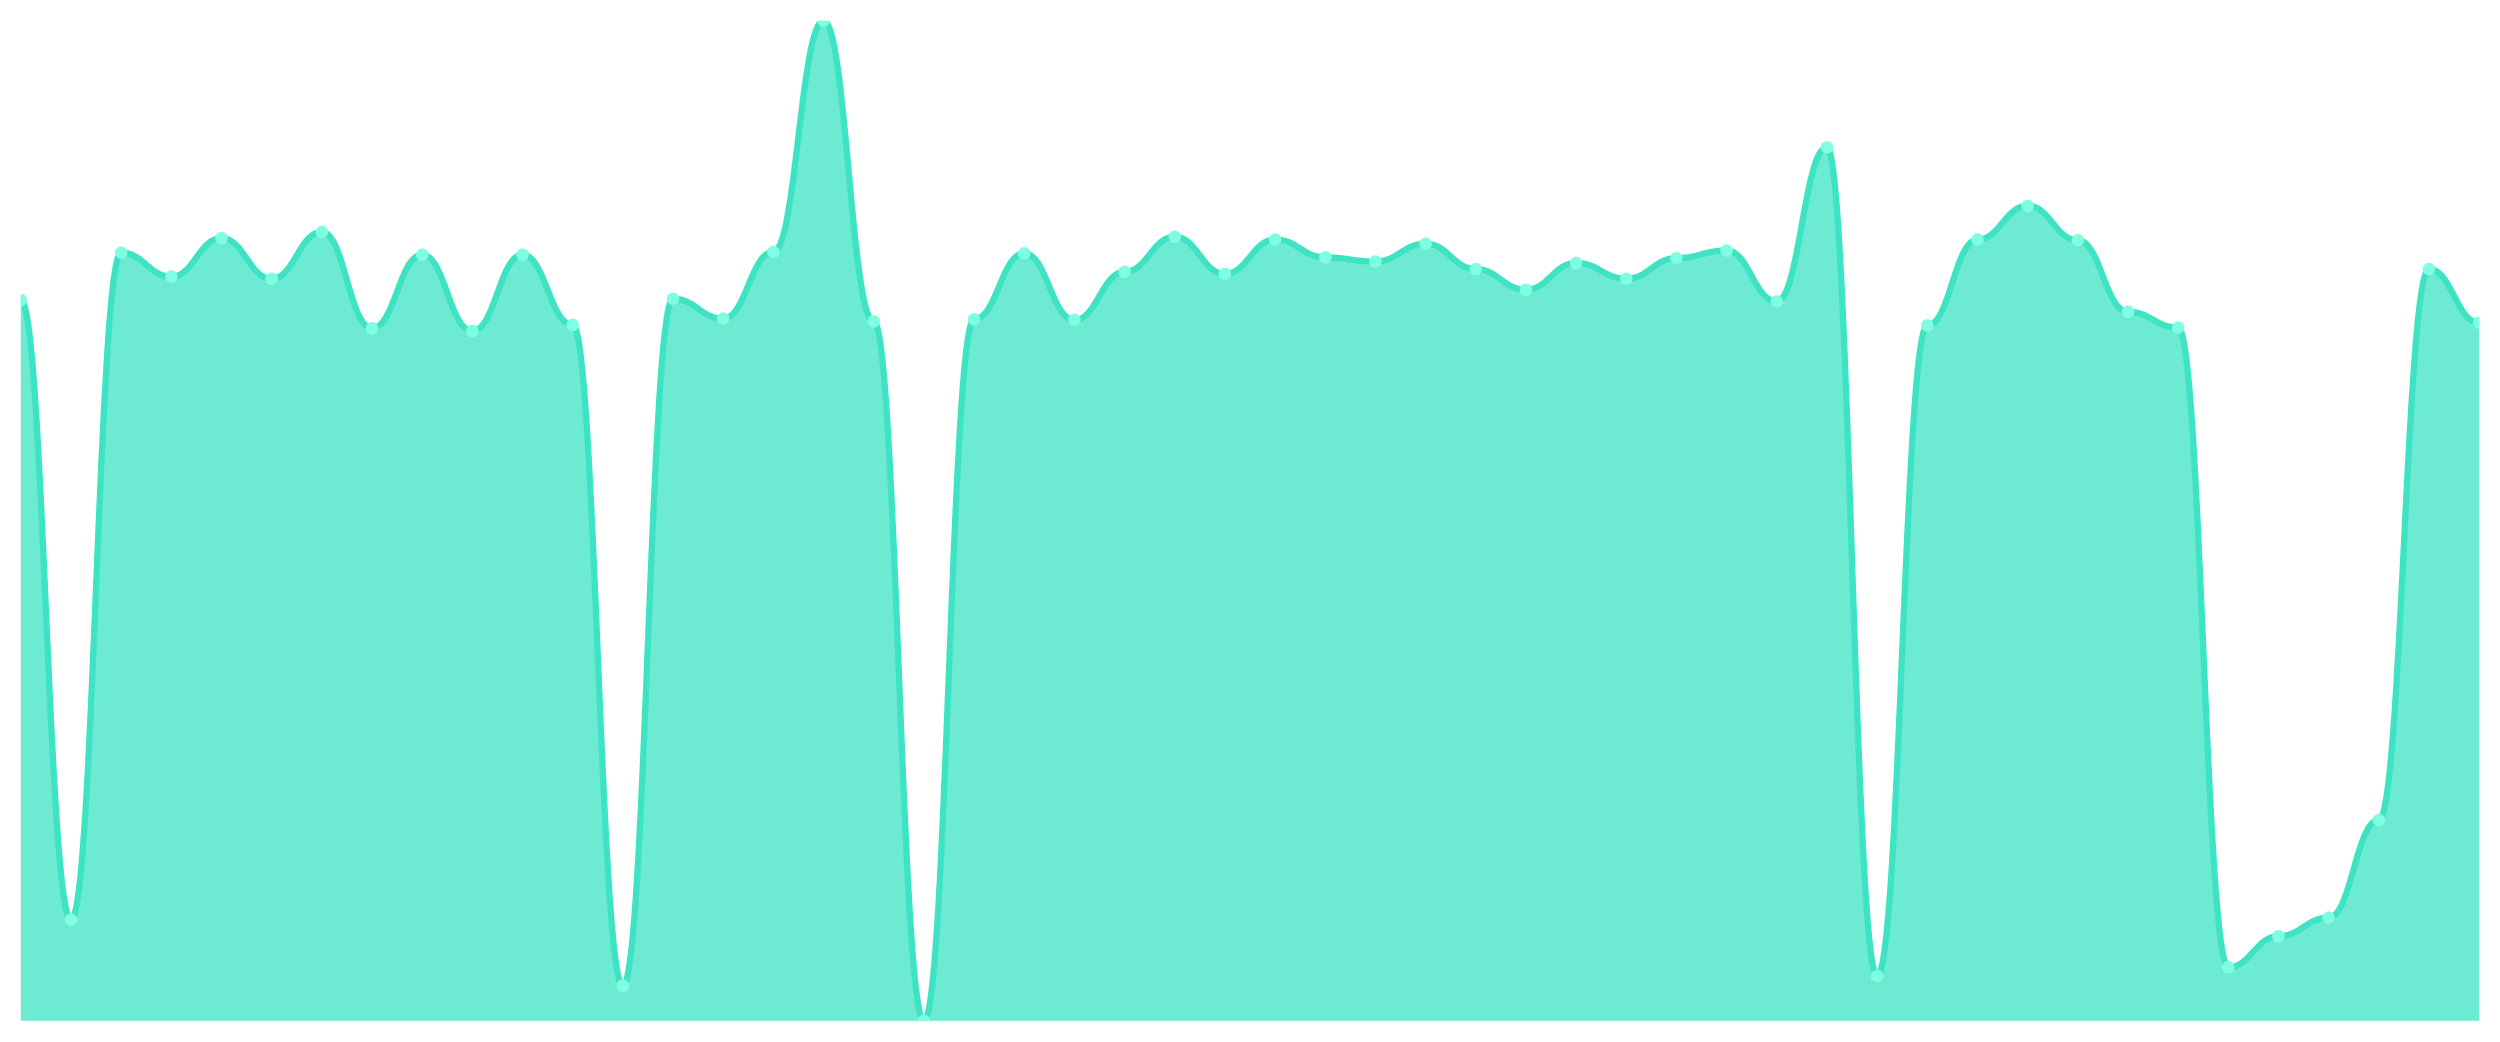
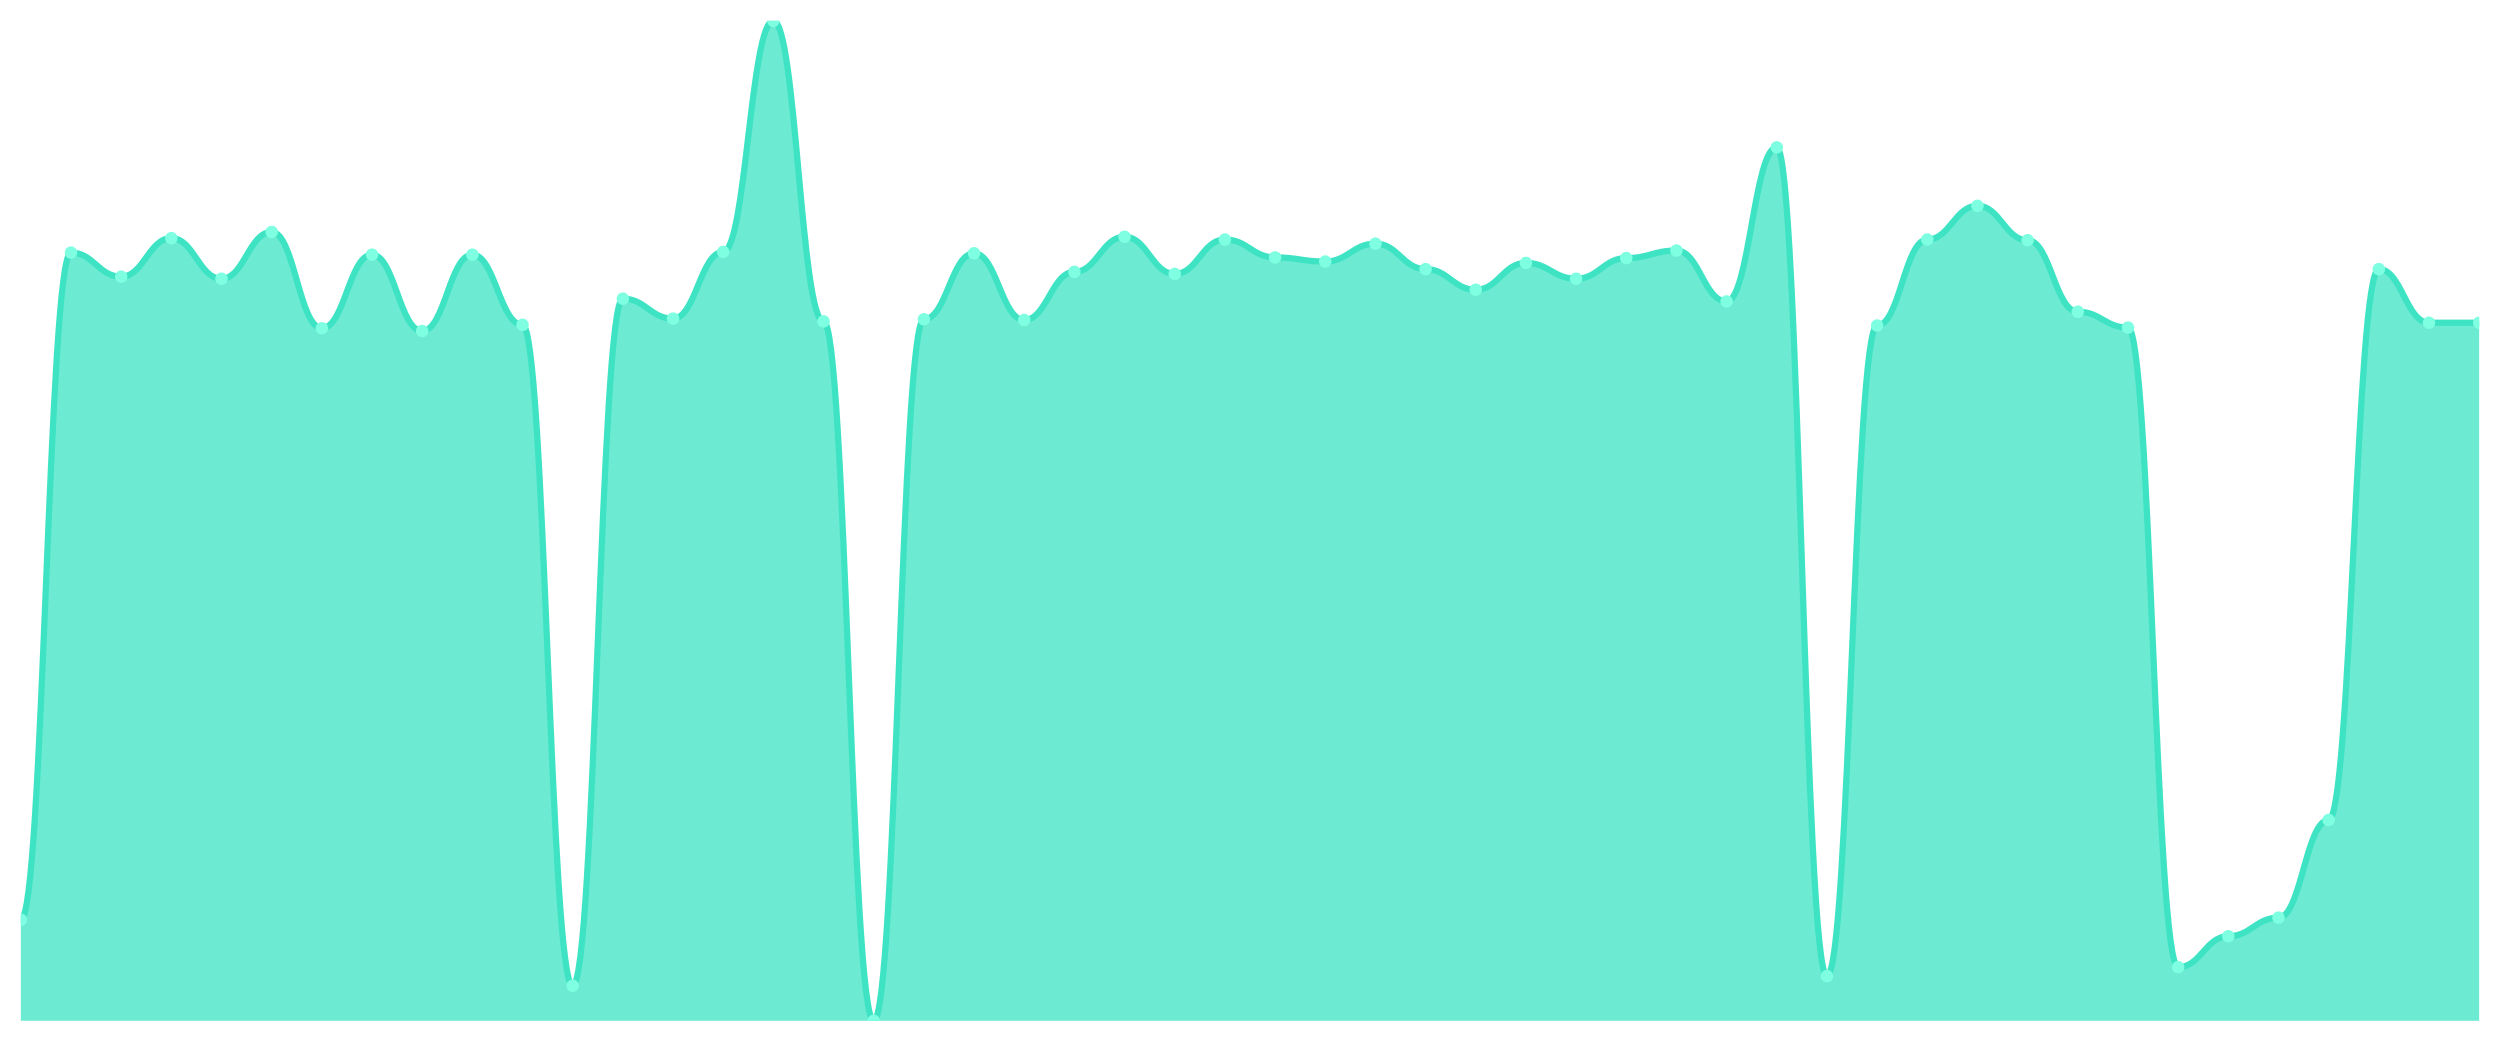
<svg xmlns="http://www.w3.org/2000/svg" viewBox="0 0 1200 500" width="1200" height="500">
  <defs>
    <clipPath id="c">
      <rect x="10" y="10" width="1180" height="480" />
    </clipPath>
  </defs>
  <rect width="1200" height="500" fill="none" />
  <g clip-path="url(#c)">
-     <path d="M 10,490 L 10,144.03 C 20.837,144.03 23.245,441.472 34.082,441.472 C 44.918,441.472 47.327,121.252 58.163,121.252 C 69,121.252 71.408,132.806 82.245,132.806 C 93.082,132.806 95.49,114.319 106.327,114.319 C 117.163,114.319 119.571,133.796 130.408,133.796 C 141.245,133.796 143.653,111.348 154.49,111.348 C 165.327,111.348 167.735,157.565 178.571,157.565 C 189.408,157.565 191.816,122.242 202.653,122.242 C 213.49,122.242 215.898,158.886 226.735,158.886 C 237.571,158.886 239.98,122.242 250.816,122.242 C 261.653,122.242 264.061,155.915 274.898,155.915 C 285.735,155.915 288.143,473.164 298.98,473.164 C 309.816,473.164 312.224,143.37 323.061,143.37 C 333.898,143.37 336.306,152.944 347.143,152.944 C 357.98,152.944 360.388,120.922 371.224,120.922 C 382.061,120.922 384.469,10 395.306,10 C 406.143,10 408.551,154.264 419.388,154.264 C 430.224,154.264 432.633,490 443.469,490 C 454.306,490 456.714,153.274 467.551,153.274 C 478.388,153.274 480.796,121.582 491.633,121.582 C 502.469,121.582 504.878,153.604 515.714,153.604 C 526.551,153.604 528.959,130.495 539.796,130.495 C 550.633,130.495 553.041,113.659 563.878,113.659 C 574.714,113.659 577.122,131.486 587.959,131.486 C 598.796,131.486 601.204,114.979 612.041,114.979 C 622.878,114.979 625.286,123.563 636.122,123.563 C 646.959,123.563 649.367,125.543 660.204,125.543 C 671.041,125.543 673.449,116.96 684.286,116.96 C 695.122,116.96 697.531,129.175 708.367,129.175 C 719.204,129.175 721.612,139.078 732.449,139.078 C 743.286,139.078 745.694,126.204 756.531,126.204 C 767.367,126.204 769.776,133.796 780.612,133.796 C 791.449,133.796 793.857,123.893 804.694,123.893 C 815.531,123.893 817.939,120.261 828.776,120.261 C 839.612,120.261 842.02,144.691 852.857,144.691 C 863.694,144.691 866.102,70.743 876.939,70.743 C 887.776,70.743 890.184,468.542 901.02,468.542 C 911.857,468.542 914.265,156.245 925.102,156.245 C 935.939,156.245 938.347,114.979 949.184,114.979 C 960.02,114.979 962.429,98.803 973.265,98.803 C 984.102,98.803 986.51,115.309 997.347,115.309 C 1008.184,115.309 1010.592,149.642 1021.429,149.642 C 1032.265,149.642 1034.673,157.235 1045.51,157.235 C 1056.347,157.235 1058.755,464.25 1069.592,464.25 C 1080.429,464.25 1082.837,449.395 1093.673,449.395 C 1104.51,449.395 1106.918,440.481 1117.755,440.481 C 1128.592,440.481 1131,393.604 1141.837,393.604 C 1152.673,393.604 1155.082,129.175 1165.918,129.175 C 1176.755,129.175 1179.163,154.924 1190,154.924 L 1190,490 Z" fill="rgba(61,227,195,0.75)" />
-     <path d="M 10,144.03 C 20.837,144.03 23.245,441.472 34.082,441.472 C 44.918,441.472 47.327,121.252 58.163,121.252 C 69,121.252 71.408,132.806 82.245,132.806 C 93.082,132.806 95.49,114.319 106.327,114.319 C 117.163,114.319 119.571,133.796 130.408,133.796 C 141.245,133.796 143.653,111.348 154.49,111.348 C 165.327,111.348 167.735,157.565 178.571,157.565 C 189.408,157.565 191.816,122.242 202.653,122.242 C 213.49,122.242 215.898,158.886 226.735,158.886 C 237.571,158.886 239.98,122.242 250.816,122.242 C 261.653,122.242 264.061,155.915 274.898,155.915 C 285.735,155.915 288.143,473.164 298.98,473.164 C 309.816,473.164 312.224,143.37 323.061,143.37 C 333.898,143.37 336.306,152.944 347.143,152.944 C 357.98,152.944 360.388,120.922 371.224,120.922 C 382.061,120.922 384.469,10 395.306,10 C 406.143,10 408.551,154.264 419.388,154.264 C 430.224,154.264 432.633,490 443.469,490 C 454.306,490 456.714,153.274 467.551,153.274 C 478.388,153.274 480.796,121.582 491.633,121.582 C 502.469,121.582 504.878,153.604 515.714,153.604 C 526.551,153.604 528.959,130.495 539.796,130.495 C 550.633,130.495 553.041,113.659 563.878,113.659 C 574.714,113.659 577.122,131.486 587.959,131.486 C 598.796,131.486 601.204,114.979 612.041,114.979 C 622.878,114.979 625.286,123.563 636.122,123.563 C 646.959,123.563 649.367,125.543 660.204,125.543 C 671.041,125.543 673.449,116.96 684.286,116.96 C 695.122,116.96 697.531,129.175 708.367,129.175 C 719.204,129.175 721.612,139.078 732.449,139.078 C 743.286,139.078 745.694,126.204 756.531,126.204 C 767.367,126.204 769.776,133.796 780.612,133.796 C 791.449,133.796 793.857,123.893 804.694,123.893 C 815.531,123.893 817.939,120.261 828.776,120.261 C 839.612,120.261 842.02,144.691 852.857,144.691 C 863.694,144.691 866.102,70.743 876.939,70.743 C 887.776,70.743 890.184,468.542 901.02,468.542 C 911.857,468.542 914.265,156.245 925.102,156.245 C 935.939,156.245 938.347,114.979 949.184,114.979 C 960.02,114.979 962.429,98.803 973.265,98.803 C 984.102,98.803 986.51,115.309 997.347,115.309 C 1008.184,115.309 1010.592,149.642 1021.429,149.642 C 1032.265,149.642 1034.673,157.235 1045.51,157.235 C 1056.347,157.235 1058.755,464.25 1069.592,464.25 C 1080.429,464.25 1082.837,449.395 1093.673,449.395 C 1104.51,449.395 1106.918,440.481 1117.755,440.481 C 1128.592,440.481 1131,393.604 1141.837,393.604 C 1152.673,393.604 1155.082,129.175 1165.918,129.175 C 1176.755,129.175 1179.163,154.924 1190,154.924" fill="none" stroke="#3de3c3" stroke-width="3" stroke-linecap="round" stroke-linejoin="round" />
-     <circle cx="10" cy="144.03" r="3" fill="#7fffe1" />
-     <circle cx="34.082" cy="441.472" r="3" fill="#7fffe1" />
-     <circle cx="58.163" cy="121.252" r="3" fill="#7fffe1" />
-     <circle cx="82.245" cy="132.806" r="3" fill="#7fffe1" />
-     <circle cx="106.327" cy="114.319" r="3" fill="#7fffe1" />
-     <circle cx="130.408" cy="133.796" r="3" fill="#7fffe1" />
-     <circle cx="154.49" cy="111.348" r="3" fill="#7fffe1" />
-     <circle cx="178.571" cy="157.565" r="3" fill="#7fffe1" />
-     <circle cx="202.653" cy="122.242" r="3" fill="#7fffe1" />
-     <circle cx="226.735" cy="158.886" r="3" fill="#7fffe1" />
-     <circle cx="250.816" cy="122.242" r="3" fill="#7fffe1" />
-     <circle cx="274.898" cy="155.915" r="3" fill="#7fffe1" />
-     <circle cx="298.98" cy="473.164" r="3" fill="#7fffe1" />
-     <circle cx="323.061" cy="143.37" r="3" fill="#7fffe1" />
-     <circle cx="347.143" cy="152.944" r="3" fill="#7fffe1" />
-     <circle cx="371.224" cy="120.922" r="3" fill="#7fffe1" />
-     <circle cx="395.306" cy="10" r="3" fill="#7fffe1" />
-     <circle cx="419.388" cy="154.264" r="3" fill="#7fffe1" />
-     <circle cx="443.469" cy="490" r="3" fill="#7fffe1" />
-     <circle cx="467.551" cy="153.274" r="3" fill="#7fffe1" />
-     <circle cx="491.633" cy="121.582" r="3" fill="#7fffe1" />
-     <circle cx="515.714" cy="153.604" r="3" fill="#7fffe1" />
-     <circle cx="539.796" cy="130.495" r="3" fill="#7fffe1" />
-     <circle cx="563.878" cy="113.659" r="3" fill="#7fffe1" />
-     <circle cx="587.959" cy="131.486" r="3" fill="#7fffe1" />
-     <circle cx="612.041" cy="114.979" r="3" fill="#7fffe1" />
-     <circle cx="636.122" cy="123.563" r="3" fill="#7fffe1" />
-     <circle cx="660.204" cy="125.543" r="3" fill="#7fffe1" />
-     <circle cx="684.286" cy="116.96" r="3" fill="#7fffe1" />
-     <circle cx="708.367" cy="129.175" r="3" fill="#7fffe1" />
-     <circle cx="732.449" cy="139.078" r="3" fill="#7fffe1" />
-     <circle cx="756.531" cy="126.204" r="3" fill="#7fffe1" />
-     <circle cx="780.612" cy="133.796" r="3" fill="#7fffe1" />
-     <circle cx="804.694" cy="123.893" r="3" fill="#7fffe1" />
-     <circle cx="828.776" cy="120.261" r="3" fill="#7fffe1" />
-     <circle cx="852.857" cy="144.691" r="3" fill="#7fffe1" />
-     <circle cx="876.939" cy="70.743" r="3" fill="#7fffe1" />
-     <circle cx="901.02" cy="468.542" r="3" fill="#7fffe1" />
-     <circle cx="925.102" cy="156.245" r="3" fill="#7fffe1" />
-     <circle cx="949.184" cy="114.979" r="3" fill="#7fffe1" />
-     <circle cx="973.265" cy="98.803" r="3" fill="#7fffe1" />
-     <circle cx="997.347" cy="115.309" r="3" fill="#7fffe1" />
-     <circle cx="1021.429" cy="149.642" r="3" fill="#7fffe1" />
-     <circle cx="1045.51" cy="157.235" r="3" fill="#7fffe1" />
-     <circle cx="1069.592" cy="464.25" r="3" fill="#7fffe1" />
-     <circle cx="1093.673" cy="449.395" r="3" fill="#7fffe1" />
-     <circle cx="1117.755" cy="440.481" r="3" fill="#7fffe1" />
-     <circle cx="1141.837" cy="393.604" r="3" fill="#7fffe1" />
-     <circle cx="1165.918" cy="129.175" r="3" fill="#7fffe1" />
+     <path d="M 10,490 L 10,441.472 C 20.837,441.472 23.245,121.252 34.082,121.252 C 44.918,121.252 47.327,132.806 58.163,132.806 C 69,132.806 71.408,114.319 82.245,114.319 C 93.082,114.319 95.49,133.796 106.327,133.796 C 117.163,133.796 119.571,111.348 130.408,111.348 C 141.245,111.348 143.653,157.565 154.49,157.565 C 165.327,157.565 167.735,122.242 178.571,122.242 C 189.408,122.242 191.816,158.886 202.653,158.886 C 213.49,158.886 215.898,122.242 226.735,122.242 C 237.571,122.242 239.98,155.915 250.816,155.915 C 261.653,155.915 264.061,473.164 274.898,473.164 C 285.735,473.164 288.143,143.37 298.98,143.37 C 309.816,143.37 312.224,152.944 323.061,152.944 C 333.898,152.944 336.306,120.922 347.143,120.922 C 357.98,120.922 360.388,10 371.224,10 C 382.061,10 384.469,154.264 395.306,154.264 C 406.143,154.264 408.551,490 419.388,490 C 430.224,490 432.633,153.274 443.469,153.274 C 454.306,153.274 456.714,121.582 467.551,121.582 C 478.388,121.582 480.796,153.604 491.633,153.604 C 502.469,153.604 504.878,130.495 515.714,130.495 C 526.551,130.495 528.959,113.659 539.796,113.659 C 550.633,113.659 553.041,131.486 563.878,131.486 C 574.714,131.486 577.122,114.979 587.959,114.979 C 598.796,114.979 601.204,123.563 612.041,123.563 C 622.878,123.563 625.286,125.543 636.122,125.543 C 646.959,125.543 649.367,116.96 660.204,116.96 C 671.041,116.96 673.449,129.175 684.286,129.175 C 695.122,129.175 697.531,139.078 708.367,139.078 C 719.204,139.078 721.612,126.204 732.449,126.204 C 743.286,126.204 745.694,133.796 756.531,133.796 C 767.367,133.796 769.776,123.893 780.612,123.893 C 791.449,123.893 793.857,120.261 804.694,120.261 C 815.531,120.261 817.939,144.691 828.776,144.691 C 839.612,144.691 842.02,70.743 852.857,70.743 C 863.694,70.743 866.102,468.542 876.939,468.542 C 887.776,468.542 890.184,156.245 901.02,156.245 C 911.857,156.245 914.265,114.979 925.102,114.979 C 935.939,114.979 938.347,98.803 949.184,98.803 C 960.02,98.803 962.429,115.309 973.265,115.309 C 984.102,115.309 986.51,149.642 997.347,149.642 C 1008.184,149.642 1010.592,157.235 1021.429,157.235 C 1032.265,157.235 1034.673,464.25 1045.51,464.25 C 1056.347,464.25 1058.755,449.395 1069.592,449.395 C 1080.429,449.395 1082.837,440.481 1093.673,440.481 C 1104.51,440.481 1106.918,393.604 1117.755,393.604 C 1128.592,393.604 1131,129.175 1141.837,129.175 C 1152.673,129.175 1155.082,154.924 1165.918,154.924 C 1176.755,154.924 1179.163,154.924 1190,154.924 L 1190,490 Z" fill="rgba(61,227,195,0.75)" />
+     <path d="M 10,441.472 C 20.837,441.472 23.245,121.252 34.082,121.252 C 44.918,121.252 47.327,132.806 58.163,132.806 C 69,132.806 71.408,114.319 82.245,114.319 C 93.082,114.319 95.49,133.796 106.327,133.796 C 117.163,133.796 119.571,111.348 130.408,111.348 C 141.245,111.348 143.653,157.565 154.49,157.565 C 165.327,157.565 167.735,122.242 178.571,122.242 C 189.408,122.242 191.816,158.886 202.653,158.886 C 213.49,158.886 215.898,122.242 226.735,122.242 C 237.571,122.242 239.98,155.915 250.816,155.915 C 261.653,155.915 264.061,473.164 274.898,473.164 C 285.735,473.164 288.143,143.37 298.98,143.37 C 309.816,143.37 312.224,152.944 323.061,152.944 C 333.898,152.944 336.306,120.922 347.143,120.922 C 357.98,120.922 360.388,10 371.224,10 C 382.061,10 384.469,154.264 395.306,154.264 C 406.143,154.264 408.551,490 419.388,490 C 430.224,490 432.633,153.274 443.469,153.274 C 454.306,153.274 456.714,121.582 467.551,121.582 C 478.388,121.582 480.796,153.604 491.633,153.604 C 502.469,153.604 504.878,130.495 515.714,130.495 C 526.551,130.495 528.959,113.659 539.796,113.659 C 550.633,113.659 553.041,131.486 563.878,131.486 C 574.714,131.486 577.122,114.979 587.959,114.979 C 598.796,114.979 601.204,123.563 612.041,123.563 C 622.878,123.563 625.286,125.543 636.122,125.543 C 646.959,125.543 649.367,116.96 660.204,116.96 C 671.041,116.96 673.449,129.175 684.286,129.175 C 695.122,129.175 697.531,139.078 708.367,139.078 C 719.204,139.078 721.612,126.204 732.449,126.204 C 743.286,126.204 745.694,133.796 756.531,133.796 C 767.367,133.796 769.776,123.893 780.612,123.893 C 791.449,123.893 793.857,120.261 804.694,120.261 C 815.531,120.261 817.939,144.691 828.776,144.691 C 839.612,144.691 842.02,70.743 852.857,70.743 C 863.694,70.743 866.102,468.542 876.939,468.542 C 887.776,468.542 890.184,156.245 901.02,156.245 C 911.857,156.245 914.265,114.979 925.102,114.979 C 935.939,114.979 938.347,98.803 949.184,98.803 C 960.02,98.803 962.429,115.309 973.265,115.309 C 984.102,115.309 986.51,149.642 997.347,149.642 C 1008.184,149.642 1010.592,157.235 1021.429,157.235 C 1032.265,157.235 1034.673,464.25 1045.51,464.25 C 1056.347,464.25 1058.755,449.395 1069.592,449.395 C 1080.429,449.395 1082.837,440.481 1093.673,440.481 C 1104.51,440.481 1106.918,393.604 1117.755,393.604 C 1128.592,393.604 1131,129.175 1141.837,129.175 C 1152.673,129.175 1155.082,154.924 1165.918,154.924 C 1176.755,154.924 1179.163,154.924 1190,154.924" fill="none" stroke="#3de3c3" stroke-width="3" stroke-linecap="round" stroke-linejoin="round" />
+     <circle cx="10" cy="441.472" r="3" fill="#7fffe1" />
+     <circle cx="34.082" cy="121.252" r="3" fill="#7fffe1" />
+     <circle cx="58.163" cy="132.806" r="3" fill="#7fffe1" />
+     <circle cx="82.245" cy="114.319" r="3" fill="#7fffe1" />
+     <circle cx="106.327" cy="133.796" r="3" fill="#7fffe1" />
+     <circle cx="130.408" cy="111.348" r="3" fill="#7fffe1" />
+     <circle cx="154.49" cy="157.565" r="3" fill="#7fffe1" />
+     <circle cx="178.571" cy="122.242" r="3" fill="#7fffe1" />
+     <circle cx="202.653" cy="158.886" r="3" fill="#7fffe1" />
+     <circle cx="226.735" cy="122.242" r="3" fill="#7fffe1" />
+     <circle cx="250.816" cy="155.915" r="3" fill="#7fffe1" />
+     <circle cx="274.898" cy="473.164" r="3" fill="#7fffe1" />
+     <circle cx="298.98" cy="143.37" r="3" fill="#7fffe1" />
+     <circle cx="323.061" cy="152.944" r="3" fill="#7fffe1" />
+     <circle cx="347.143" cy="120.922" r="3" fill="#7fffe1" />
+     <circle cx="371.224" cy="10" r="3" fill="#7fffe1" />
+     <circle cx="395.306" cy="154.264" r="3" fill="#7fffe1" />
+     <circle cx="419.388" cy="490" r="3" fill="#7fffe1" />
+     <circle cx="443.469" cy="153.274" r="3" fill="#7fffe1" />
+     <circle cx="467.551" cy="121.582" r="3" fill="#7fffe1" />
+     <circle cx="491.633" cy="153.604" r="3" fill="#7fffe1" />
+     <circle cx="515.714" cy="130.495" r="3" fill="#7fffe1" />
+     <circle cx="539.796" cy="113.659" r="3" fill="#7fffe1" />
+     <circle cx="563.878" cy="131.486" r="3" fill="#7fffe1" />
+     <circle cx="587.959" cy="114.979" r="3" fill="#7fffe1" />
+     <circle cx="612.041" cy="123.563" r="3" fill="#7fffe1" />
+     <circle cx="636.122" cy="125.543" r="3" fill="#7fffe1" />
+     <circle cx="660.204" cy="116.96" r="3" fill="#7fffe1" />
+     <circle cx="684.286" cy="129.175" r="3" fill="#7fffe1" />
+     <circle cx="708.367" cy="139.078" r="3" fill="#7fffe1" />
+     <circle cx="732.449" cy="126.204" r="3" fill="#7fffe1" />
+     <circle cx="756.531" cy="133.796" r="3" fill="#7fffe1" />
+     <circle cx="780.612" cy="123.893" r="3" fill="#7fffe1" />
+     <circle cx="804.694" cy="120.261" r="3" fill="#7fffe1" />
+     <circle cx="828.776" cy="144.691" r="3" fill="#7fffe1" />
+     <circle cx="852.857" cy="70.743" r="3" fill="#7fffe1" />
+     <circle cx="876.939" cy="468.542" r="3" fill="#7fffe1" />
+     <circle cx="901.02" cy="156.245" r="3" fill="#7fffe1" />
+     <circle cx="925.102" cy="114.979" r="3" fill="#7fffe1" />
+     <circle cx="949.184" cy="98.803" r="3" fill="#7fffe1" />
+     <circle cx="973.265" cy="115.309" r="3" fill="#7fffe1" />
+     <circle cx="997.347" cy="149.642" r="3" fill="#7fffe1" />
+     <circle cx="1021.429" cy="157.235" r="3" fill="#7fffe1" />
+     <circle cx="1045.51" cy="464.25" r="3" fill="#7fffe1" />
+     <circle cx="1069.592" cy="449.395" r="3" fill="#7fffe1" />
+     <circle cx="1093.673" cy="440.481" r="3" fill="#7fffe1" />
+     <circle cx="1117.755" cy="393.604" r="3" fill="#7fffe1" />
+     <circle cx="1141.837" cy="129.175" r="3" fill="#7fffe1" />
+     <circle cx="1165.918" cy="154.924" r="3" fill="#7fffe1" />
    <circle cx="1190" cy="154.924" r="3" fill="#7fffe1" />
  </g>
</svg>
